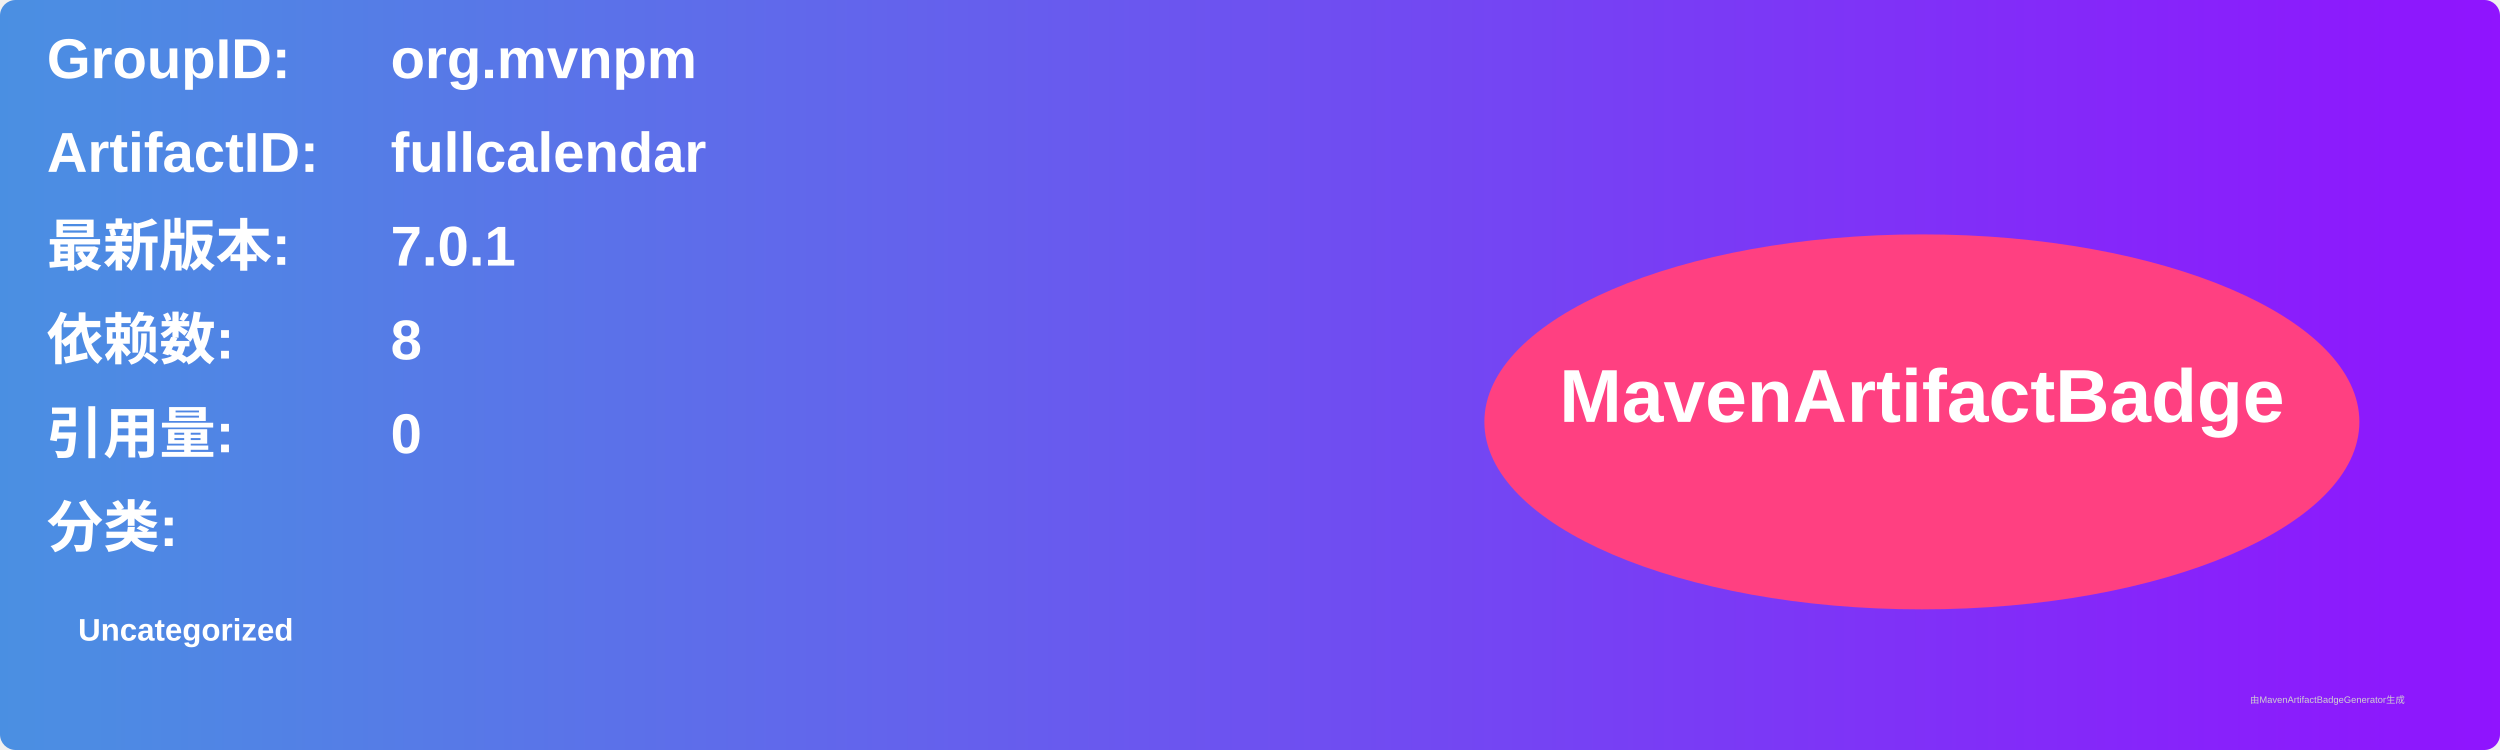
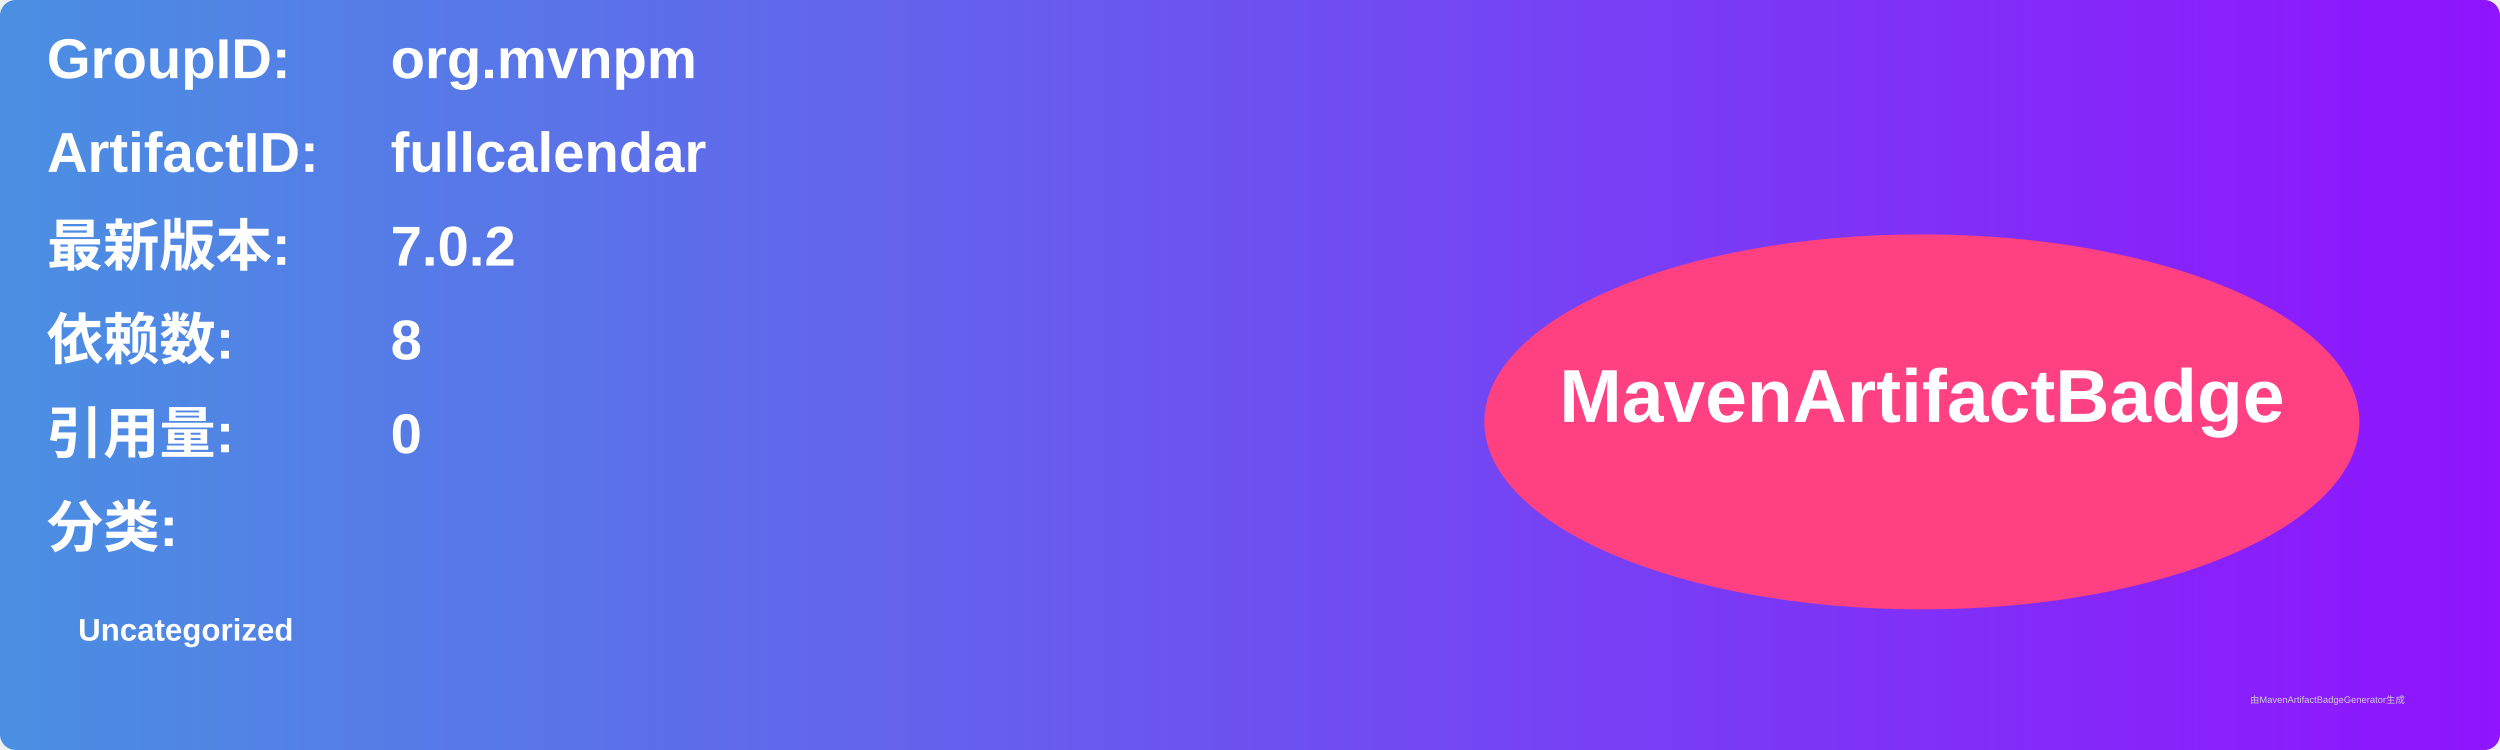
<svg xmlns="http://www.w3.org/2000/svg" width="800" height="240" viewBox="0 0 800 240">
  <linearGradient id="grad" x1="0%" y1="0%" x2="100%" y2="0%">
    <stop offset="0%" stop-color="#4a90e2" />
    <stop offset="100%" stop-color="#9013fe" />
  </linearGradient>
  <rect width="100%" height="100%" rx="5" ry="5" fill="url(#grad)" />
  <g transform="translate(15, 15)">
    <text x="0" y="10" font-family="Arial" font-size="18" fill="white" font-weight="bold" width="260">GroupID:</text>
    <text x="110" y="10" font-family="Arial" font-size="18" fill="white" font-weight="bold" width="460">org.mvnpm</text>
    <text x="0" y="40" font-family="Arial" font-size="18" fill="white" font-weight="bold" width="260">ArtifactID:</text>
    <text x="110" y="40" font-family="Arial" font-size="18" fill="white" font-weight="bold" width="460">fullcalendar</text>
    <text x="0" y="70" font-family="Arial" font-size="18" fill="white" font-weight="bold">最新版本:</text>
    <text x="110" y="70" font-family="Arial" font-size="18" fill="white" font-weight="bold">
-       <tspan font-weight="bold">7.0.1</tspan>
+       <tspan font-weight="bold">7.0.2</tspan>
    </text>
    <text x="0" y="100" font-family="Arial" font-size="18" fill="white" font-weight="bold">依赖数: </text>
    <text x="110" y="100" font-family="Arial" font-size="18" fill="white">
      <tspan font-weight="bold">8</tspan>
    </text>
    <text x="0" y="130" font-family="Arial" font-size="18" fill="white" font-weight="bold">引用量: </text>
    <text x="110" y="130" font-family="Arial" font-size="18" fill="white">
      <tspan font-weight="bold">0</tspan>
    </text>
    <text x="0" y="160" font-family="Arial" font-size="18" fill="white" font-weight="bold">分类:</text>
    <text x="10" y="190" font-family="Arial" font-size="10" fill="white">
      <tspan font-weight="bold">Uncategorized</tspan>
    </text>
    <ellipse cx="600" cy="120" rx="140" ry="60" fill="#ff4081" />
    <text x="600" y="120" text-anchor="middle" font-family="Arial" font-size="24" fill="white" font-weight="bold">MavenArtifactBadge</text>
  </g>
  <text x="720" y="225" font-family="Arial" font-size="3" fill="#d0d0d0">由MavenArtifactBadgeGenerator生成</text>
</svg>
